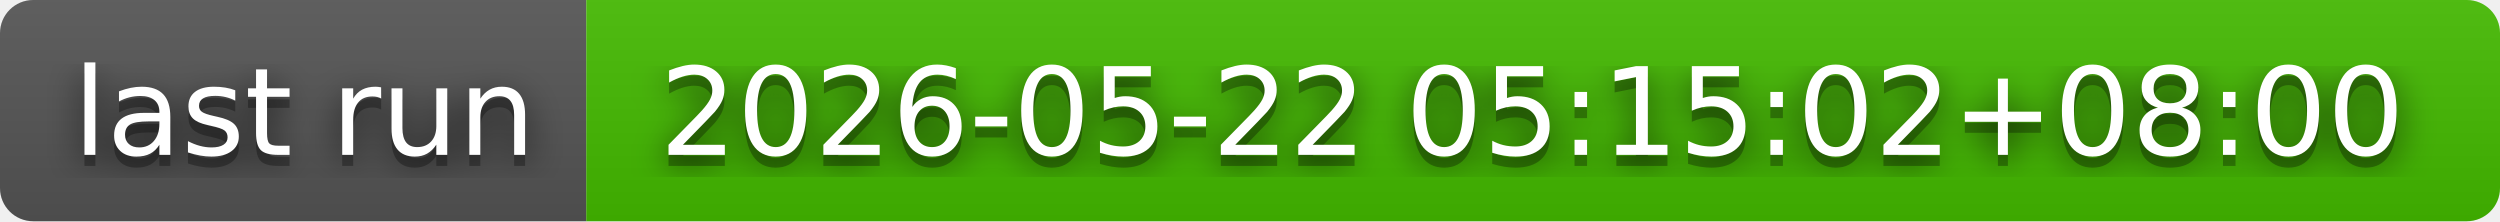
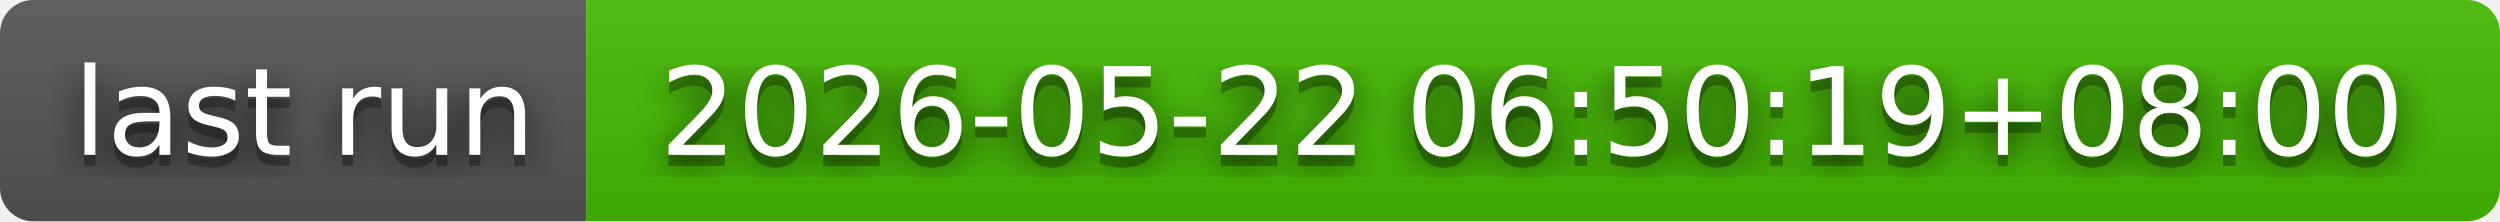
- <svg xmlns="http://www.w3.org/2000/svg" width="226" height="20" role="img" aria-label="last run: 2026-05-22 05:15:02+08:00">
+ <svg xmlns="http://www.w3.org/2000/svg" width="226" height="20" role="img" aria-label="last run: 2026-05-22 06:50:19+08:00">
  <filter id="blur">
    <feGaussianBlur in="SourceGraphic" stdDeviation="16" />
  </filter>
  <linearGradient id="s" x2="0" y2="100%">
    <stop offset="0" stop-color="#bbb" stop-opacity=".1" />
    <stop offset="1" stop-opacity=".1" />
  </linearGradient>
  <clipPath id="r">
    <rect width="226" height="20" rx="3" fill="#fff" />
  </clipPath>
  <g clip-path="url(#r)">
    <rect width="53" height="20" fill="#555" />
    <rect x="53" width="173" height="20" fill="#4b0" />
    <rect width="226" height="20" fill="url(#s)" />
  </g>
  <g fill="#fff" text-anchor="middle" font-family="Verdana,Geneva,DejaVu Sans,sans-serif" text-rendering="geometricPrecision" font-size="110">
    <text aria-hidden="true" x="275" y="150" fill="#010101" fill-opacity=".80" filter="url(#blur)" transform="scale(.1)" textLength="430">last run</text>
    <text aria-hidden="true" x="275" y="150" fill="#010101" fill-opacity=".3" transform="scale(.1)" textLength="430">last run</text>
    <text x="275" y="140" transform="scale(.1)" fill="#fff" textLength="430">last run</text>
-     <text aria-hidden="true" x="1385" y="150" fill="#010101" fill-opacity=".80" filter="url(#blur)" transform="scale(.1)" textLength="1630">2026-05-22 05:15:02+08:00</text>
-     <text aria-hidden="true" x="1385" y="150" fill="#010101" fill-opacity=".3" transform="scale(.1)" textLength="1630">2026-05-22 05:15:02+08:00</text>
-     <text x="1385" y="140" transform="scale(.1)" fill="#fff" textLength="1630">2026-05-22 05:15:02+08:00</text>
+     <text aria-hidden="true" x="1385" y="150" fill="#010101" fill-opacity=".80" filter="url(#blur)" transform="scale(.1)" textLength="1630">2026-05-22 06:50:19+08:00</text>
+     <text aria-hidden="true" x="1385" y="150" fill="#010101" fill-opacity=".3" transform="scale(.1)" textLength="1630">2026-05-22 06:50:19+08:00</text>
+     <text x="1385" y="140" transform="scale(.1)" fill="#fff" textLength="1630">2026-05-22 06:50:19+08:00</text>
  </g>
</svg>
